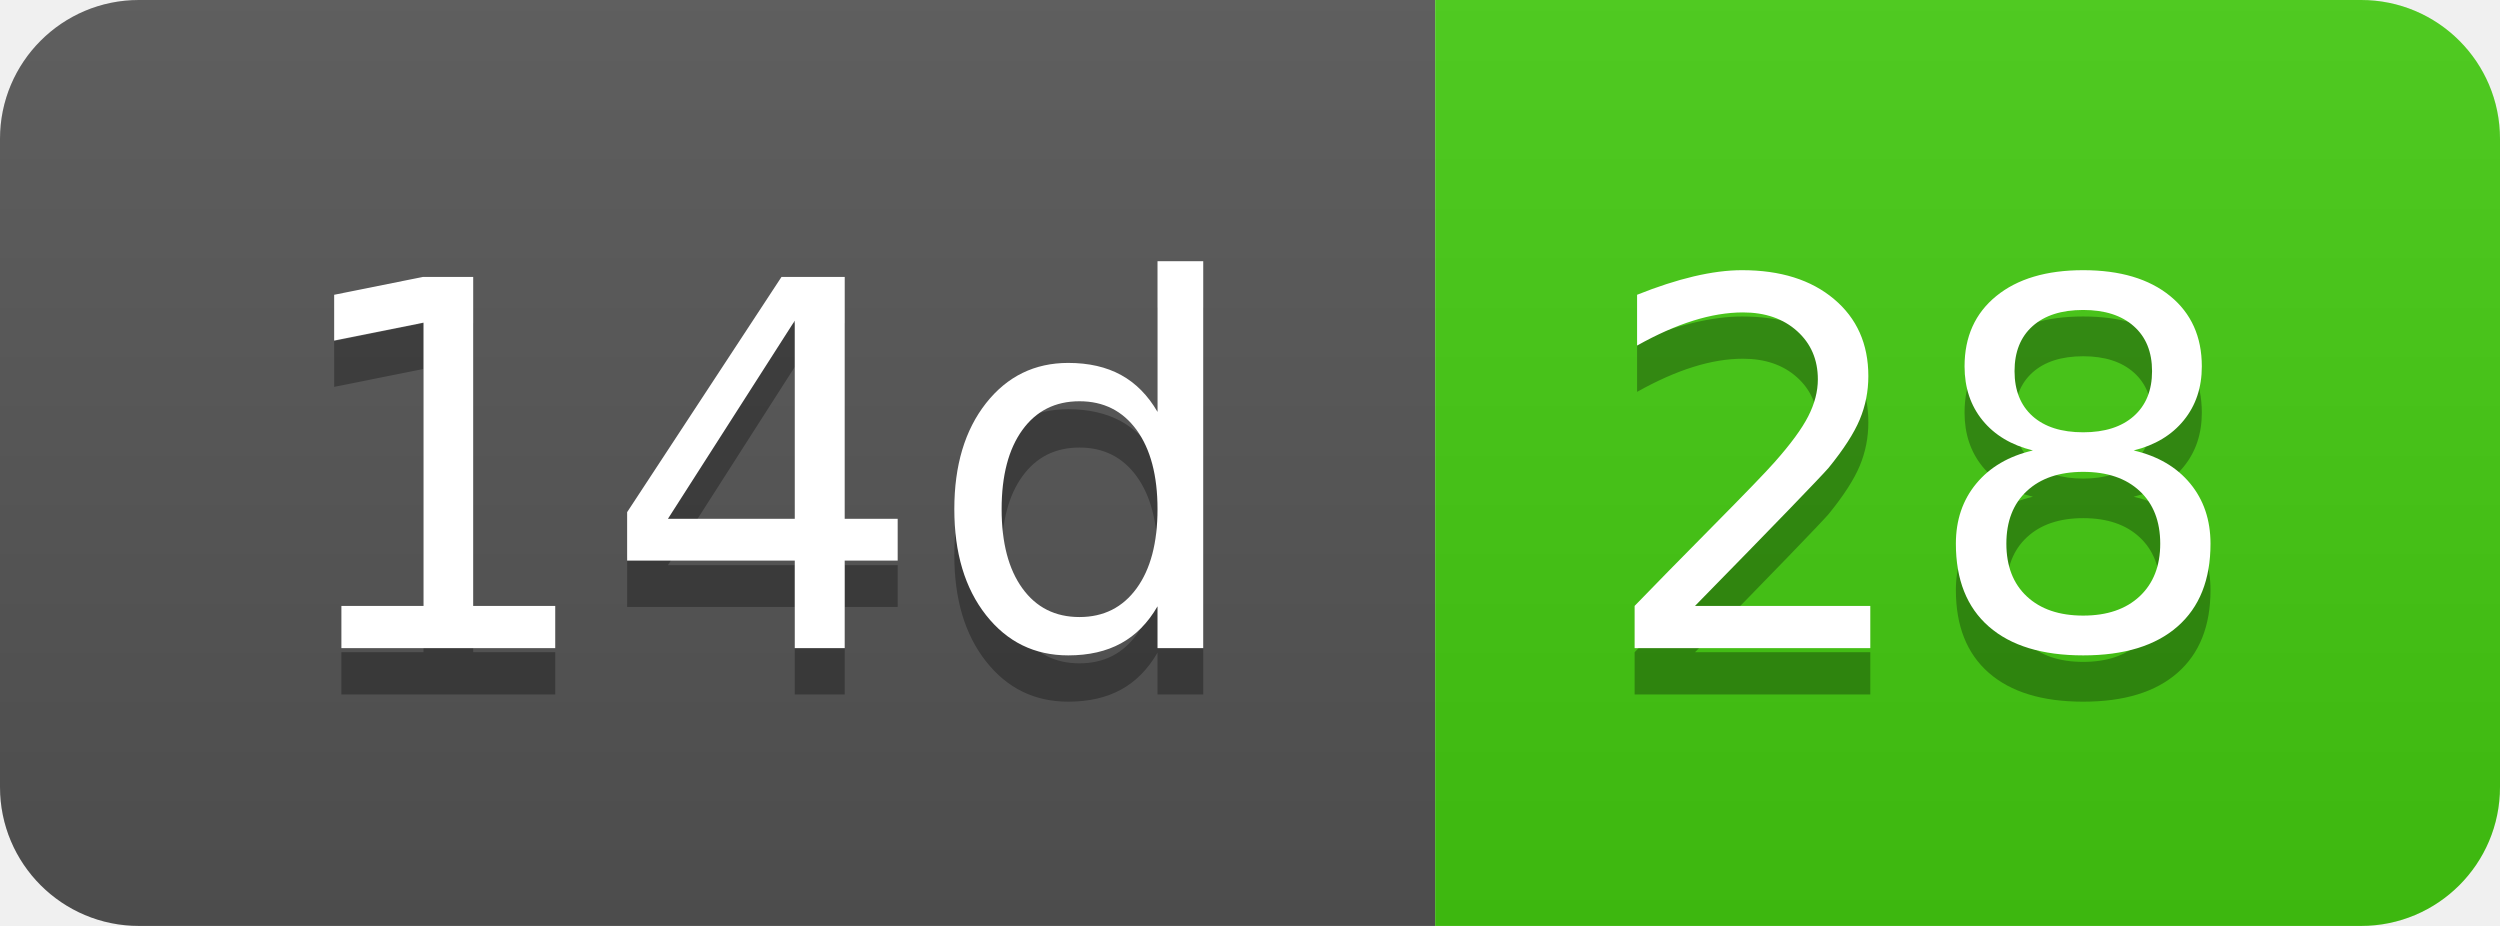
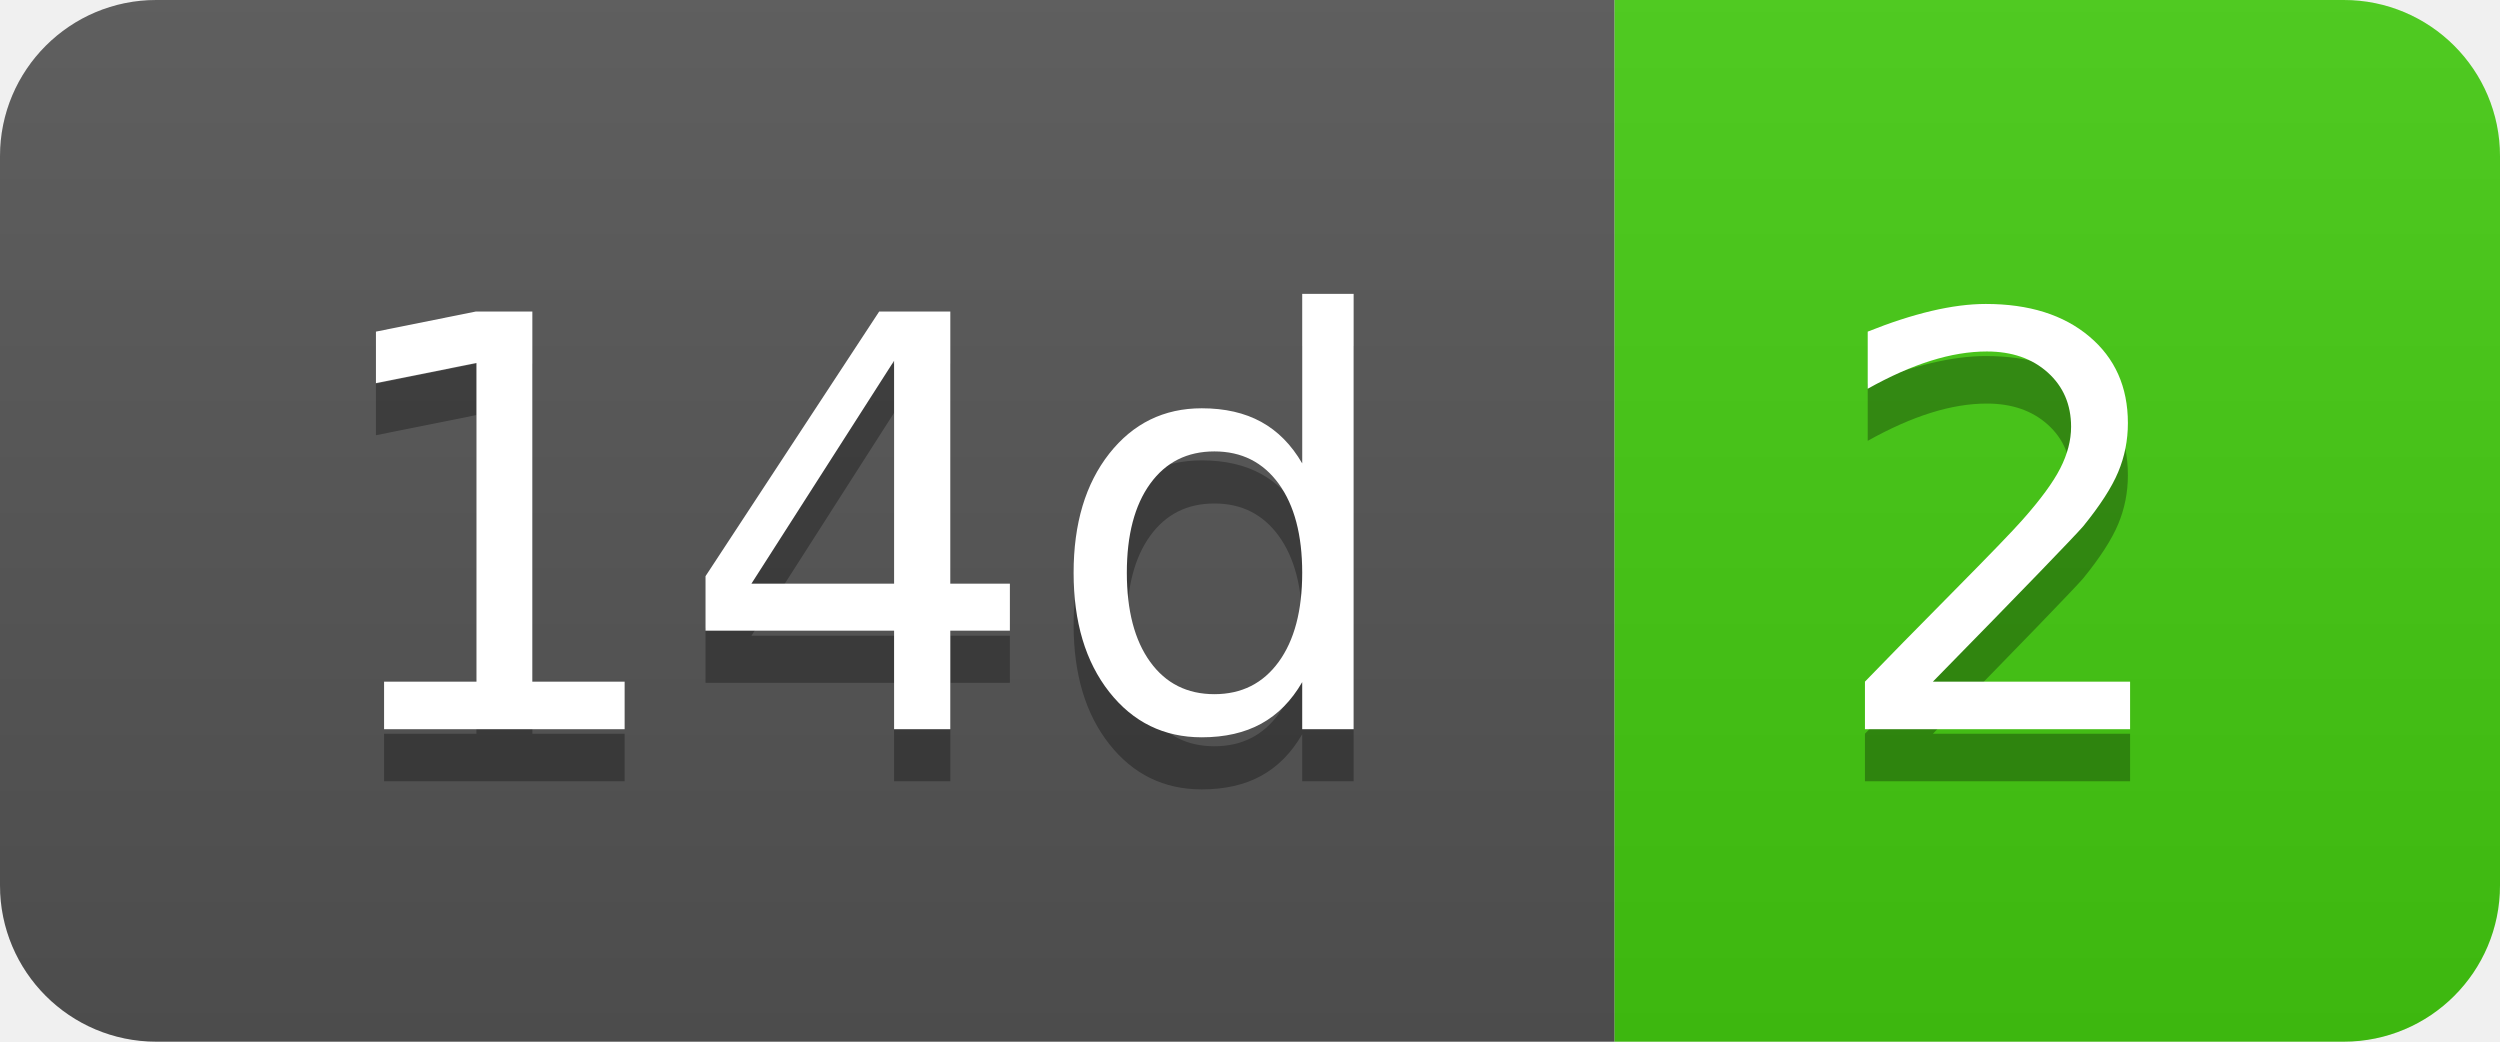
- <svg xmlns="http://www.w3.org/2000/svg" width="54" height="20" role="img" aria-label="14d: 28">
+ <svg xmlns="http://www.w3.org/2000/svg" width="48" height="20" role="img" aria-label="14d: 2">
  <linearGradient id="s" x2="0" y2="100%">
    <stop offset="0" stop-color="#bbb" stop-opacity=".1" />
    <stop offset="1" stop-opacity=".1" />
  </linearGradient>
  <clipPath id="r">
-     <rect width="54" height="20" rx="3" fill="#fff" />
+     <rect width="48" height="20" rx="3" fill="#fff" />
  </clipPath>
  <g clip-path="url(#r)">
    <rect width="31" height="20" fill="#555" />
-     <rect x="31" width="23" height="20" fill="#4c1" />
-     <rect width="54" height="20" fill="url(#s)" />
+     <rect x="31" width="17" height="20" fill="#4c1" />
+     <rect width="48" height="20" fill="url(#s)" />
  </g>
  <g fill="#fff" text-anchor="middle" font-family="Verdana,Geneva,DejaVu Sans,sans-serif" text-rendering="geometricPrecision" font-size="110">
    <text aria-hidden="true" x="165" y="150" fill="#010101" fill-opacity=".3" transform="scale(.1)" textLength="210">14d</text>
    <text x="165" y="140" transform="scale(.1)" fill="#fff" textLength="210">14d</text>
-     <text aria-hidden="true" x="415" y="150" fill="#010101" fill-opacity=".3" transform="scale(.1)" textLength="130">28</text>
-     <text x="415" y="140" transform="scale(.1)" fill="#fff" textLength="130">28</text>
+     <text aria-hidden="true" x="385" y="150" fill="#010101" fill-opacity=".3" transform="scale(.1)" textLength="70">2</text>
+     <text x="385" y="140" transform="scale(.1)" fill="#fff" textLength="70">2</text>
  </g>
</svg>
